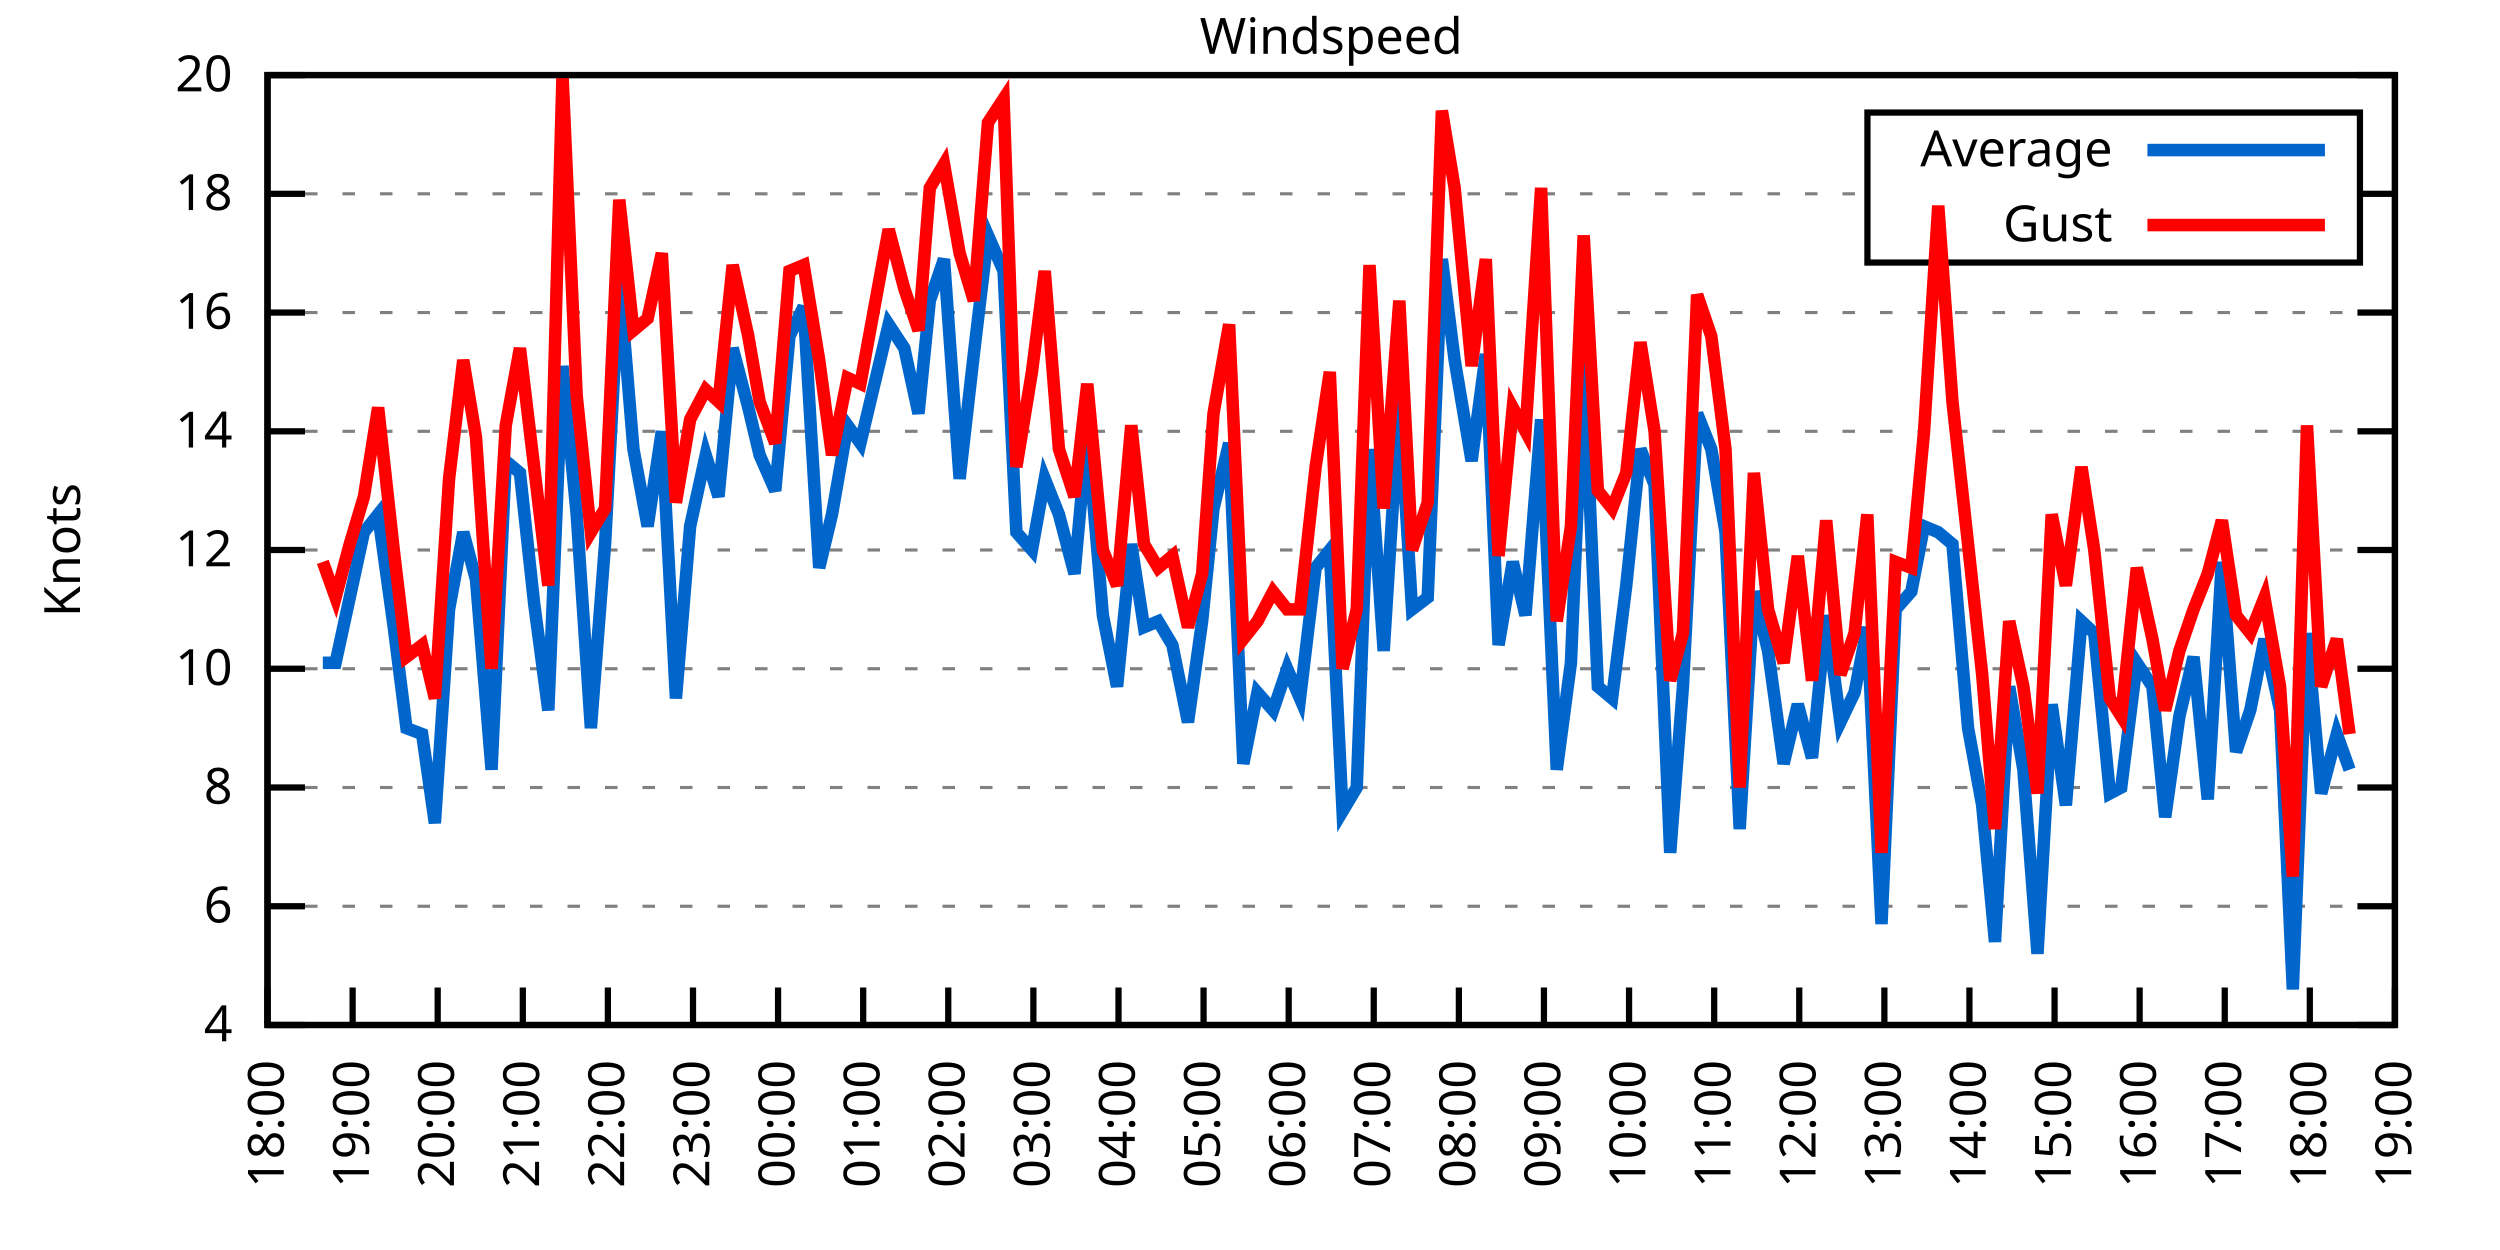
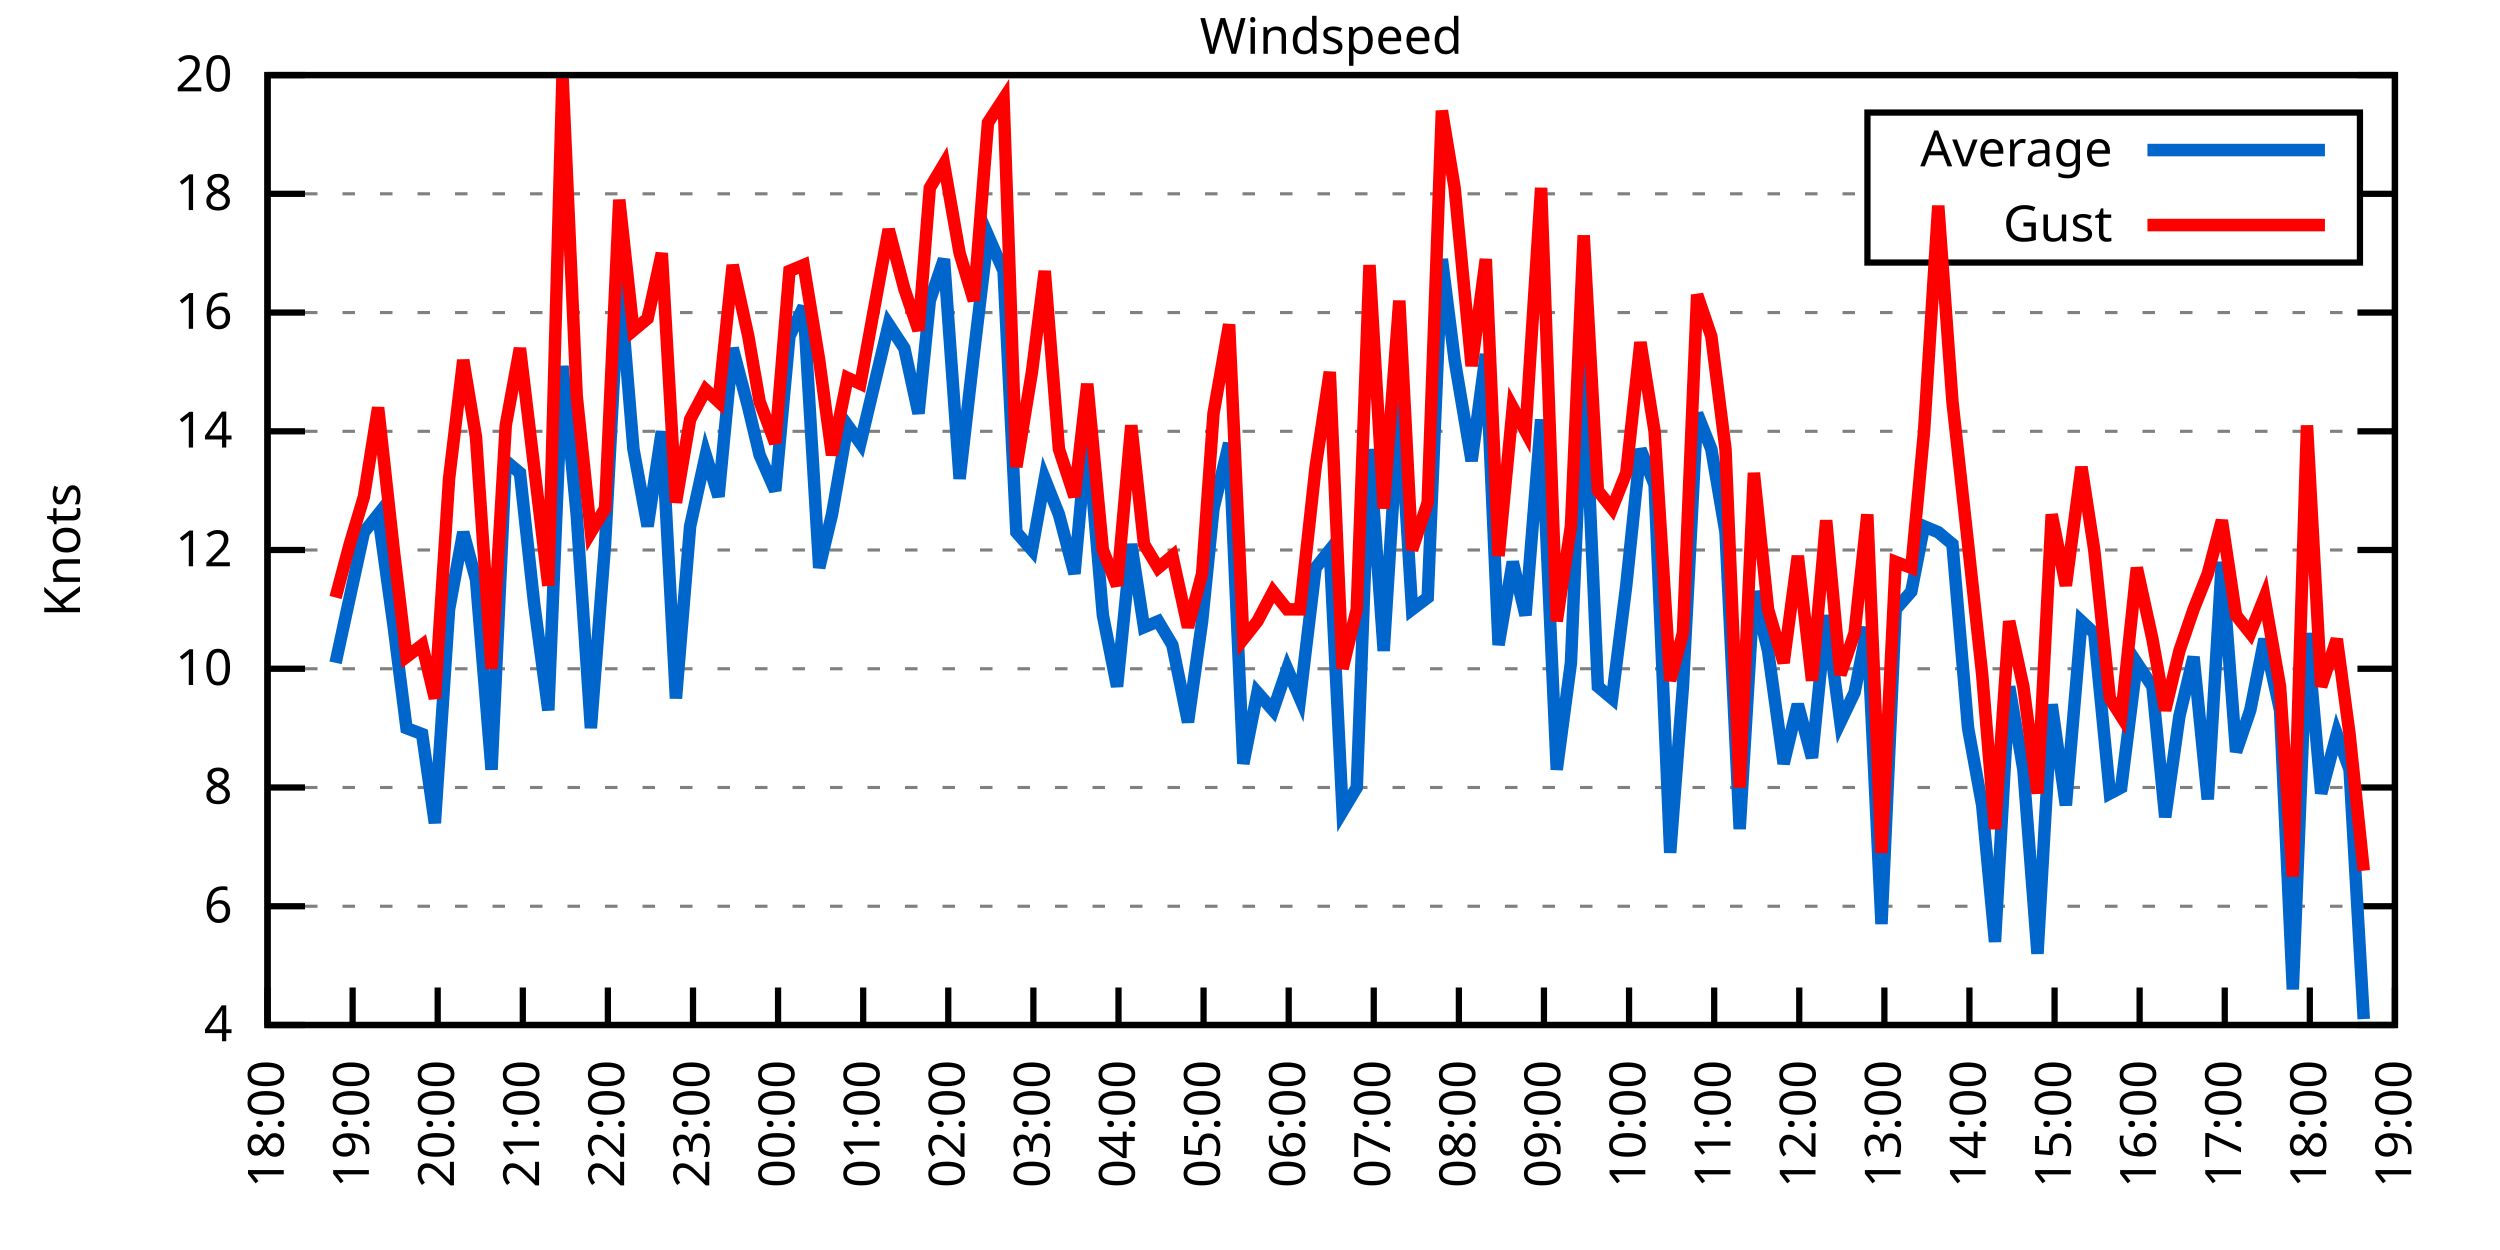
<svg xmlns="http://www.w3.org/2000/svg" xmlns:xlink="http://www.w3.org/1999/xlink" width="400" height="200" viewBox="0 0 400 200">
  <g id="gnuplot_canvas">
    <rect x="0" y="0" width="400" height="200" fill="none" />
    <defs>
      <circle id="gpDot" r="0.5" stroke-width="0.5" stroke="currentColor" />
      <path id="gpPt0" stroke-width="0.333" stroke="currentColor" d="M-1,0 h2 M0,-1 v2" />
      <path id="gpPt1" stroke-width="0.333" stroke="currentColor" d="M-1,-1 L1,1 M1,-1 L-1,1" />
      <path id="gpPt2" stroke-width="0.333" stroke="currentColor" d="M-1,0 L1,0 M0,-1 L0,1 M-1,-1 L1,1 M-1,1 L1,-1" />
      <rect id="gpPt3" stroke-width="0.333" stroke="currentColor" x="-1" y="-1" width="2" height="2" />
      <rect id="gpPt4" stroke-width="0.333" stroke="currentColor" fill="currentColor" x="-1" y="-1" width="2" height="2" />
      <circle id="gpPt5" stroke-width="0.333" stroke="currentColor" cx="0" cy="0" r="1" />
      <use xlink:href="#gpPt5" id="gpPt6" fill="currentColor" stroke="none" />
      <path id="gpPt7" stroke-width="0.333" stroke="currentColor" d="M0,-1.33 L-1.33,0.67 L1.33,0.67 z" />
      <use xlink:href="#gpPt7" id="gpPt8" fill="currentColor" stroke="none" />
      <use xlink:href="#gpPt7" id="gpPt9" stroke="currentColor" transform="rotate(180)" />
      <use xlink:href="#gpPt9" id="gpPt10" fill="currentColor" stroke="none" />
      <use xlink:href="#gpPt3" id="gpPt11" stroke="currentColor" transform="rotate(45)" />
      <use xlink:href="#gpPt11" id="gpPt12" fill="currentColor" stroke="none" />
      <path id="gpPt13" stroke-width="0.333" stroke="currentColor" d="M0,1.330 L1.265,0.411 L0.782,-1.067 L-0.782,-1.076 L-1.265,0.411 z" />
      <use xlink:href="#gpPt13" id="gpPt14" fill="currentColor" stroke="none" />
      <filter id="textbox" filterUnits="objectBoundingBox" x="0" y="0" height="1" width="1">
        <feFlood flood-color="white" flood-opacity="1" result="bgnd" />
        <feComposite in="SourceGraphic" in2="bgnd" operator="atop" />
      </filter>
      <filter id="greybox" filterUnits="objectBoundingBox" x="0" y="0" height="1" width="1">
        <feFlood flood-color="lightgrey" flood-opacity="1" result="grey" />
        <feComposite in="SourceGraphic" in2="grey" operator="atop" />
      </filter>
    </defs>
    <g fill="none" color="white" stroke="currentColor" stroke-width="1.00" stroke-linecap="butt" stroke-linejoin="miter">
</g>
    <g fill="none" color="black" stroke="currentColor" stroke-width="1.00" stroke-linecap="butt" stroke-linejoin="miter">
      <g stroke="none" shape-rendering="crispEdges">
        <polygon fill="rgb(255, 255, 255)" points="42.80,164.00 383.18,164.00 383.18,12.02 42.80,12.02 " />
      </g>
    </g>
    <g fill="none" color="black" stroke="currentColor" stroke-width="1.00" stroke-linecap="butt" stroke-linejoin="miter">
</g>
    <g fill="none" color="black" stroke="black" stroke-width="0.50" stroke-linecap="butt" stroke-linejoin="miter">
</g>
    <g fill="none" color="gray" stroke="currentColor" stroke-width="0.50" stroke-linecap="butt" stroke-linejoin="miter">
      <path stroke="gray" stroke-dasharray="2,4" class="gridline" d="M42.80,164.00 L383.19,164.00  " />
    </g>
    <g fill="none" color="gray" stroke="gray" stroke-width="1.00" stroke-linecap="butt" stroke-linejoin="miter">
</g>
    <g fill="none" color="black" stroke="currentColor" stroke-width="1.00" stroke-linecap="butt" stroke-linejoin="miter">
      <path stroke="black" d="M42.80,164.00 L48.80,164.00 M383.19,164.00 L377.19,164.00  " />
      <g transform="translate(37.20,166.60)" stroke="none" fill="black" font-family="Sans" font-size="8.00" text-anchor="end">
        <text>
          <tspan font-family="Sans"> 4</tspan>
        </text>
      </g>
    </g>
    <g fill="none" color="black" stroke="currentColor" stroke-width="1.00" stroke-linecap="butt" stroke-linejoin="miter">
</g>
    <g fill="none" color="black" stroke="black" stroke-width="0.50" stroke-linecap="butt" stroke-linejoin="miter">
</g>
    <g fill="none" color="gray" stroke="currentColor" stroke-width="0.50" stroke-linecap="butt" stroke-linejoin="miter">
      <path stroke="gray" stroke-dasharray="2,4" class="gridline" d="M42.80,145.00 L383.19,145.00  " />
    </g>
    <g fill="none" color="gray" stroke="gray" stroke-width="1.00" stroke-linecap="butt" stroke-linejoin="miter">
</g>
    <g fill="none" color="black" stroke="currentColor" stroke-width="1.00" stroke-linecap="butt" stroke-linejoin="miter">
      <path stroke="black" d="M42.80,145.00 L48.80,145.00 M383.19,145.00 L377.19,145.00  " />
      <g transform="translate(37.20,147.60)" stroke="none" fill="black" font-family="Sans" font-size="8.00" text-anchor="end">
        <text>
          <tspan font-family="Sans"> 6</tspan>
        </text>
      </g>
    </g>
    <g fill="none" color="black" stroke="currentColor" stroke-width="1.00" stroke-linecap="butt" stroke-linejoin="miter">
</g>
    <g fill="none" color="black" stroke="black" stroke-width="0.50" stroke-linecap="butt" stroke-linejoin="miter">
</g>
    <g fill="none" color="gray" stroke="currentColor" stroke-width="0.50" stroke-linecap="butt" stroke-linejoin="miter">
      <path stroke="gray" stroke-dasharray="2,4" class="gridline" d="M42.80,126.00 L383.19,126.00  " />
    </g>
    <g fill="none" color="gray" stroke="gray" stroke-width="1.00" stroke-linecap="butt" stroke-linejoin="miter">
</g>
    <g fill="none" color="black" stroke="currentColor" stroke-width="1.00" stroke-linecap="butt" stroke-linejoin="miter">
      <path stroke="black" d="M42.80,126.00 L48.80,126.00 M383.19,126.00 L377.19,126.00  " />
      <g transform="translate(37.20,128.60)" stroke="none" fill="black" font-family="Sans" font-size="8.00" text-anchor="end">
        <text>
          <tspan font-family="Sans"> 8</tspan>
        </text>
      </g>
    </g>
    <g fill="none" color="black" stroke="currentColor" stroke-width="1.00" stroke-linecap="butt" stroke-linejoin="miter">
</g>
    <g fill="none" color="black" stroke="black" stroke-width="0.50" stroke-linecap="butt" stroke-linejoin="miter">
</g>
    <g fill="none" color="gray" stroke="currentColor" stroke-width="0.50" stroke-linecap="butt" stroke-linejoin="miter">
      <path stroke="gray" stroke-dasharray="2,4" class="gridline" d="M42.80,107.00 L383.19,107.00  " />
    </g>
    <g fill="none" color="gray" stroke="gray" stroke-width="1.00" stroke-linecap="butt" stroke-linejoin="miter">
</g>
    <g fill="none" color="black" stroke="currentColor" stroke-width="1.00" stroke-linecap="butt" stroke-linejoin="miter">
      <path stroke="black" d="M42.80,107.00 L48.80,107.00 M383.19,107.00 L377.19,107.00  " />
      <g transform="translate(37.20,109.60)" stroke="none" fill="black" font-family="Sans" font-size="8.00" text-anchor="end">
        <text>
          <tspan font-family="Sans"> 10</tspan>
        </text>
      </g>
    </g>
    <g fill="none" color="black" stroke="currentColor" stroke-width="1.00" stroke-linecap="butt" stroke-linejoin="miter">
</g>
    <g fill="none" color="black" stroke="black" stroke-width="0.50" stroke-linecap="butt" stroke-linejoin="miter">
</g>
    <g fill="none" color="gray" stroke="currentColor" stroke-width="0.50" stroke-linecap="butt" stroke-linejoin="miter">
      <path stroke="gray" stroke-dasharray="2,4" class="gridline" d="M42.80,88.00 L383.19,88.00  " />
    </g>
    <g fill="none" color="gray" stroke="gray" stroke-width="1.00" stroke-linecap="butt" stroke-linejoin="miter">
</g>
    <g fill="none" color="black" stroke="currentColor" stroke-width="1.00" stroke-linecap="butt" stroke-linejoin="miter">
      <path stroke="black" d="M42.80,88.00 L48.80,88.00 M383.19,88.00 L377.19,88.00  " />
      <g transform="translate(37.20,90.60)" stroke="none" fill="black" font-family="Sans" font-size="8.00" text-anchor="end">
        <text>
          <tspan font-family="Sans"> 12</tspan>
        </text>
      </g>
    </g>
    <g fill="none" color="black" stroke="currentColor" stroke-width="1.00" stroke-linecap="butt" stroke-linejoin="miter">
</g>
    <g fill="none" color="black" stroke="black" stroke-width="0.50" stroke-linecap="butt" stroke-linejoin="miter">
</g>
    <g fill="none" color="gray" stroke="currentColor" stroke-width="0.50" stroke-linecap="butt" stroke-linejoin="miter">
      <path stroke="gray" stroke-dasharray="2,4" class="gridline" d="M42.80,69.01 L383.19,69.01  " />
    </g>
    <g fill="none" color="gray" stroke="gray" stroke-width="1.00" stroke-linecap="butt" stroke-linejoin="miter">
</g>
    <g fill="none" color="black" stroke="currentColor" stroke-width="1.00" stroke-linecap="butt" stroke-linejoin="miter">
      <path stroke="black" d="M42.80,69.01 L48.80,69.01 M383.19,69.01 L377.19,69.01  " />
      <g transform="translate(37.20,71.61)" stroke="none" fill="black" font-family="Sans" font-size="8.00" text-anchor="end">
        <text>
          <tspan font-family="Sans"> 14</tspan>
        </text>
      </g>
    </g>
    <g fill="none" color="black" stroke="currentColor" stroke-width="1.00" stroke-linecap="butt" stroke-linejoin="miter">
</g>
    <g fill="none" color="black" stroke="black" stroke-width="0.50" stroke-linecap="butt" stroke-linejoin="miter">
</g>
    <g fill="none" color="gray" stroke="currentColor" stroke-width="0.50" stroke-linecap="butt" stroke-linejoin="miter">
      <path stroke="gray" stroke-dasharray="2,4" class="gridline" d="M42.80,50.01 L383.19,50.01  " />
    </g>
    <g fill="none" color="gray" stroke="gray" stroke-width="1.00" stroke-linecap="butt" stroke-linejoin="miter">
</g>
    <g fill="none" color="black" stroke="currentColor" stroke-width="1.00" stroke-linecap="butt" stroke-linejoin="miter">
      <path stroke="black" d="M42.80,50.01 L48.80,50.01 M383.19,50.01 L377.19,50.01  " />
      <g transform="translate(37.20,52.61)" stroke="none" fill="black" font-family="Sans" font-size="8.00" text-anchor="end">
        <text>
          <tspan font-family="Sans"> 16</tspan>
        </text>
      </g>
    </g>
    <g fill="none" color="black" stroke="currentColor" stroke-width="1.00" stroke-linecap="butt" stroke-linejoin="miter">
</g>
    <g fill="none" color="black" stroke="black" stroke-width="0.50" stroke-linecap="butt" stroke-linejoin="miter">
</g>
    <g fill="none" color="gray" stroke="currentColor" stroke-width="0.50" stroke-linecap="butt" stroke-linejoin="miter">
      <path stroke="gray" stroke-dasharray="2,4" class="gridline" d="M42.80,31.01 L298.79,31.01 M377.59,31.01 L383.19,31.01  " />
    </g>
    <g fill="none" color="gray" stroke="gray" stroke-width="1.00" stroke-linecap="butt" stroke-linejoin="miter">
</g>
    <g fill="none" color="black" stroke="currentColor" stroke-width="1.00" stroke-linecap="butt" stroke-linejoin="miter">
      <path stroke="black" d="M42.80,31.01 L48.80,31.01 M383.19,31.01 L377.19,31.01  " />
      <g transform="translate(37.20,33.61)" stroke="none" fill="black" font-family="Sans" font-size="8.00" text-anchor="end">
        <text>
          <tspan font-family="Sans"> 18</tspan>
        </text>
      </g>
    </g>
    <g fill="none" color="black" stroke="currentColor" stroke-width="1.00" stroke-linecap="butt" stroke-linejoin="miter">
</g>
    <g fill="none" color="black" stroke="black" stroke-width="0.50" stroke-linecap="butt" stroke-linejoin="miter">
</g>
    <g fill="none" color="gray" stroke="currentColor" stroke-width="0.50" stroke-linecap="butt" stroke-linejoin="miter">
      <path stroke="gray" stroke-dasharray="2,4" class="gridline" d="M42.80,12.01 L383.19,12.01  " />
    </g>
    <g fill="none" color="gray" stroke="gray" stroke-width="1.00" stroke-linecap="butt" stroke-linejoin="miter">
</g>
    <g fill="none" color="black" stroke="currentColor" stroke-width="1.00" stroke-linecap="butt" stroke-linejoin="miter">
      <path stroke="black" d="M42.80,12.01 L48.80,12.01 M383.19,12.01 L377.19,12.01  " />
      <g transform="translate(37.20,14.61)" stroke="none" fill="black" font-family="Sans" font-size="8.00" text-anchor="end">
        <text>
          <tspan font-family="Sans"> 20</tspan>
        </text>
      </g>
    </g>
    <g fill="none" color="black" stroke="currentColor" stroke-width="1.00" stroke-linecap="butt" stroke-linejoin="miter">
      <path stroke="black" d="M42.80,164.00 L42.80,158.00  " />
      <g transform="translate(45.40,169.60) rotate(270.00)" stroke="none" fill="black" font-family="Sans" font-size="8.00" text-anchor="end">
        <text>
          <tspan font-family="Sans">18:00</tspan>
        </text>
      </g>
    </g>
    <g fill="none" color="black" stroke="currentColor" stroke-width="1.00" stroke-linecap="butt" stroke-linejoin="miter">
      <path stroke="black" d="M56.42,164.00 L56.42,158.00  " />
      <g transform="translate(59.02,169.60) rotate(270.00)" stroke="none" fill="black" font-family="Sans" font-size="8.00" text-anchor="end">
        <text>
          <tspan font-family="Sans">19:00</tspan>
        </text>
      </g>
    </g>
    <g fill="none" color="black" stroke="currentColor" stroke-width="1.00" stroke-linecap="butt" stroke-linejoin="miter">
      <path stroke="black" d="M70.03,164.00 L70.03,158.00  " />
      <g transform="translate(72.63,169.60) rotate(270.00)" stroke="none" fill="black" font-family="Sans" font-size="8.00" text-anchor="end">
        <text>
          <tspan font-family="Sans">20:00</tspan>
        </text>
      </g>
    </g>
    <g fill="none" color="black" stroke="currentColor" stroke-width="1.00" stroke-linecap="butt" stroke-linejoin="miter">
      <path stroke="black" d="M83.65,164.00 L83.65,158.00  " />
      <g transform="translate(86.25,169.60) rotate(270.00)" stroke="none" fill="black" font-family="Sans" font-size="8.00" text-anchor="end">
        <text>
          <tspan font-family="Sans">21:00</tspan>
        </text>
      </g>
    </g>
    <g fill="none" color="black" stroke="currentColor" stroke-width="1.00" stroke-linecap="butt" stroke-linejoin="miter">
      <path stroke="black" d="M97.26,164.00 L97.26,158.00  " />
      <g transform="translate(99.86,169.60) rotate(270.00)" stroke="none" fill="black" font-family="Sans" font-size="8.00" text-anchor="end">
        <text>
          <tspan font-family="Sans">22:00</tspan>
        </text>
      </g>
    </g>
    <g fill="none" color="black" stroke="currentColor" stroke-width="1.00" stroke-linecap="butt" stroke-linejoin="miter">
      <path stroke="black" d="M110.88,164.00 L110.88,158.00  " />
      <g transform="translate(113.48,169.60) rotate(270.00)" stroke="none" fill="black" font-family="Sans" font-size="8.00" text-anchor="end">
        <text>
          <tspan font-family="Sans">23:00</tspan>
        </text>
      </g>
    </g>
    <g fill="none" color="black" stroke="currentColor" stroke-width="1.00" stroke-linecap="butt" stroke-linejoin="miter">
      <path stroke="black" d="M124.49,164.00 L124.49,158.00  " />
      <g transform="translate(127.09,169.60) rotate(270.00)" stroke="none" fill="black" font-family="Sans" font-size="8.00" text-anchor="end">
        <text>
          <tspan font-family="Sans">00:00</tspan>
        </text>
      </g>
    </g>
    <g fill="none" color="black" stroke="currentColor" stroke-width="1.00" stroke-linecap="butt" stroke-linejoin="miter">
      <path stroke="black" d="M138.11,164.00 L138.11,158.00  " />
      <g transform="translate(140.71,169.60) rotate(270.00)" stroke="none" fill="black" font-family="Sans" font-size="8.00" text-anchor="end">
        <text>
          <tspan font-family="Sans">01:00</tspan>
        </text>
      </g>
    </g>
    <g fill="none" color="black" stroke="currentColor" stroke-width="1.00" stroke-linecap="butt" stroke-linejoin="miter">
      <path stroke="black" d="M151.72,164.00 L151.72,158.00  " />
      <g transform="translate(154.32,169.60) rotate(270.00)" stroke="none" fill="black" font-family="Sans" font-size="8.00" text-anchor="end">
        <text>
          <tspan font-family="Sans">02:00</tspan>
        </text>
      </g>
    </g>
    <g fill="none" color="black" stroke="currentColor" stroke-width="1.00" stroke-linecap="butt" stroke-linejoin="miter">
      <path stroke="black" d="M165.34,164.00 L165.34,158.00  " />
      <g transform="translate(167.94,169.60) rotate(270.00)" stroke="none" fill="black" font-family="Sans" font-size="8.00" text-anchor="end">
        <text>
          <tspan font-family="Sans">03:00</tspan>
        </text>
      </g>
    </g>
    <g fill="none" color="black" stroke="currentColor" stroke-width="1.00" stroke-linecap="butt" stroke-linejoin="miter">
      <path stroke="black" d="M178.96,164.00 L178.96,158.00  " />
      <g transform="translate(181.56,169.60) rotate(270.00)" stroke="none" fill="black" font-family="Sans" font-size="8.00" text-anchor="end">
        <text>
          <tspan font-family="Sans">04:00</tspan>
        </text>
      </g>
    </g>
    <g fill="none" color="black" stroke="currentColor" stroke-width="1.00" stroke-linecap="butt" stroke-linejoin="miter">
      <path stroke="black" d="M192.57,164.00 L192.57,158.00  " />
      <g transform="translate(195.17,169.60) rotate(270.00)" stroke="none" fill="black" font-family="Sans" font-size="8.00" text-anchor="end">
        <text>
          <tspan font-family="Sans">05:00</tspan>
        </text>
      </g>
    </g>
    <g fill="none" color="black" stroke="currentColor" stroke-width="1.00" stroke-linecap="butt" stroke-linejoin="miter">
      <path stroke="black" d="M206.19,164.00 L206.19,158.00  " />
      <g transform="translate(208.79,169.60) rotate(270.00)" stroke="none" fill="black" font-family="Sans" font-size="8.00" text-anchor="end">
        <text>
          <tspan font-family="Sans">06:00</tspan>
        </text>
      </g>
    </g>
    <g fill="none" color="black" stroke="currentColor" stroke-width="1.00" stroke-linecap="butt" stroke-linejoin="miter">
      <path stroke="black" d="M219.80,164.00 L219.80,158.00  " />
      <g transform="translate(222.40,169.60) rotate(270.00)" stroke="none" fill="black" font-family="Sans" font-size="8.00" text-anchor="end">
        <text>
          <tspan font-family="Sans">07:00</tspan>
        </text>
      </g>
    </g>
    <g fill="none" color="black" stroke="currentColor" stroke-width="1.00" stroke-linecap="butt" stroke-linejoin="miter">
      <path stroke="black" d="M233.42,164.00 L233.42,158.00  " />
      <g transform="translate(236.02,169.60) rotate(270.00)" stroke="none" fill="black" font-family="Sans" font-size="8.00" text-anchor="end">
        <text>
          <tspan font-family="Sans">08:00</tspan>
        </text>
      </g>
    </g>
    <g fill="none" color="black" stroke="currentColor" stroke-width="1.00" stroke-linecap="butt" stroke-linejoin="miter">
      <path stroke="black" d="M247.03,164.00 L247.03,158.00  " />
      <g transform="translate(249.63,169.60) rotate(270.00)" stroke="none" fill="black" font-family="Sans" font-size="8.00" text-anchor="end">
        <text>
          <tspan font-family="Sans">09:00</tspan>
        </text>
      </g>
    </g>
    <g fill="none" color="black" stroke="currentColor" stroke-width="1.00" stroke-linecap="butt" stroke-linejoin="miter">
      <path stroke="black" d="M260.65,164.00 L260.65,158.00  " />
      <g transform="translate(263.25,169.60) rotate(270.00)" stroke="none" fill="black" font-family="Sans" font-size="8.00" text-anchor="end">
        <text>
          <tspan font-family="Sans">10:00</tspan>
        </text>
      </g>
    </g>
    <g fill="none" color="black" stroke="currentColor" stroke-width="1.00" stroke-linecap="butt" stroke-linejoin="miter">
      <path stroke="black" d="M274.27,164.00 L274.27,158.00  " />
      <g transform="translate(276.87,169.60) rotate(270.00)" stroke="none" fill="black" font-family="Sans" font-size="8.00" text-anchor="end">
        <text>
          <tspan font-family="Sans">11:00</tspan>
        </text>
      </g>
    </g>
    <g fill="none" color="black" stroke="currentColor" stroke-width="1.00" stroke-linecap="butt" stroke-linejoin="miter">
      <path stroke="black" d="M287.88,164.00 L287.88,158.00  " />
      <g transform="translate(290.48,169.60) rotate(270.00)" stroke="none" fill="black" font-family="Sans" font-size="8.00" text-anchor="end">
        <text>
          <tspan font-family="Sans">12:00</tspan>
        </text>
      </g>
    </g>
    <g fill="none" color="black" stroke="currentColor" stroke-width="1.00" stroke-linecap="butt" stroke-linejoin="miter">
      <path stroke="black" d="M301.50,164.00 L301.50,158.00  " />
      <g transform="translate(304.10,169.60) rotate(270.00)" stroke="none" fill="black" font-family="Sans" font-size="8.00" text-anchor="end">
        <text>
          <tspan font-family="Sans">13:00</tspan>
        </text>
      </g>
    </g>
    <g fill="none" color="black" stroke="currentColor" stroke-width="1.00" stroke-linecap="butt" stroke-linejoin="miter">
      <path stroke="black" d="M315.11,164.00 L315.11,158.00  " />
      <g transform="translate(317.71,169.60) rotate(270.00)" stroke="none" fill="black" font-family="Sans" font-size="8.00" text-anchor="end">
        <text>
          <tspan font-family="Sans">14:00</tspan>
        </text>
      </g>
    </g>
    <g fill="none" color="black" stroke="currentColor" stroke-width="1.00" stroke-linecap="butt" stroke-linejoin="miter">
      <path stroke="black" d="M328.73,164.00 L328.73,158.00  " />
      <g transform="translate(331.33,169.60) rotate(270.00)" stroke="none" fill="black" font-family="Sans" font-size="8.00" text-anchor="end">
        <text>
          <tspan font-family="Sans">15:00</tspan>
        </text>
      </g>
    </g>
    <g fill="none" color="black" stroke="currentColor" stroke-width="1.00" stroke-linecap="butt" stroke-linejoin="miter">
      <path stroke="black" d="M342.34,164.00 L342.34,158.00  " />
      <g transform="translate(344.94,169.60) rotate(270.00)" stroke="none" fill="black" font-family="Sans" font-size="8.00" text-anchor="end">
        <text>
          <tspan font-family="Sans">16:00</tspan>
        </text>
      </g>
    </g>
    <g fill="none" color="black" stroke="currentColor" stroke-width="1.00" stroke-linecap="butt" stroke-linejoin="miter">
      <path stroke="black" d="M355.96,164.00 L355.96,158.00  " />
      <g transform="translate(358.56,169.60) rotate(270.00)" stroke="none" fill="black" font-family="Sans" font-size="8.00" text-anchor="end">
        <text>
          <tspan font-family="Sans">17:00</tspan>
        </text>
      </g>
    </g>
    <g fill="none" color="black" stroke="currentColor" stroke-width="1.00" stroke-linecap="butt" stroke-linejoin="miter">
      <path stroke="black" d="M369.57,164.00 L369.57,158.00  " />
      <g transform="translate(372.17,169.60) rotate(270.00)" stroke="none" fill="black" font-family="Sans" font-size="8.00" text-anchor="end">
        <text>
          <tspan font-family="Sans">18:00</tspan>
        </text>
      </g>
    </g>
    <g fill="none" color="black" stroke="currentColor" stroke-width="1.00" stroke-linecap="butt" stroke-linejoin="miter">
      <path stroke="black" d="M383.19,164.00 L383.19,158.00  " />
      <g transform="translate(385.79,169.60) rotate(270.00)" stroke="none" fill="black" font-family="Sans" font-size="8.00" text-anchor="end">
        <text>
          <tspan font-family="Sans">19:00</tspan>
        </text>
      </g>
    </g>
    <g fill="none" color="black" stroke="currentColor" stroke-width="1.00" stroke-linecap="butt" stroke-linejoin="miter">
</g>
    <g fill="none" color="black" stroke="currentColor" stroke-width="1.00" stroke-linecap="butt" stroke-linejoin="miter">
      <path stroke="black" d="M42.80,12.01 L42.80,164.00 L383.19,164.00 L383.19,12.01 L42.80,12.01 Z  " />
    </g>
    <g fill="none" color="black" stroke="currentColor" stroke-width="1.00" stroke-linecap="butt" stroke-linejoin="miter">
</g>
    <g fill="none" color="black" stroke="currentColor" stroke-width="1.00" stroke-linecap="butt" stroke-linejoin="miter">
      <path stroke="black" d="M298.79,42.01 L298.79,18.01 L377.59,18.01 L377.59,42.01 L298.79,42.01 Z  " />
    </g>
    <g id="Windspeed_plot_1">
      <g fill="none" color="white" stroke="black" stroke-width="2.00" stroke-linecap="butt" stroke-linejoin="miter">
</g>
      <g fill="none" color="black" stroke="currentColor" stroke-width="2.00" stroke-linecap="butt" stroke-linejoin="miter">
        <g transform="translate(337.99,26.61)" stroke="none" fill="black" font-family="Sans" font-size="8.00" text-anchor="end">
          <text>
            <tspan font-family="Sans">Average</tspan>
          </text>
        </g>
      </g>
      <g fill="none" color="black" stroke="currentColor" stroke-width="2.00" stroke-linecap="butt" stroke-linejoin="miter">
-         <path stroke="rgb(  0, 102, 204)" d="M343.59,24.01 L371.99,24.01 M51.65,106.05 L53.69,106.05 L55.96,95.60 L58.23,85.16 L60.50,82.31 L63.00,100.35   L65.04,116.50 L67.54,117.45 L69.58,131.70 L71.85,97.50 L74.12,85.16 L76.16,92.75 L78.65,123.15 L80.92,73.76   L83.19,75.66 L85.46,96.55 L87.73,113.65 L90.00,58.56 L92.27,82.31 L94.54,116.50 L96.81,87.06 L99.08,44.31   L101.35,71.86 L103.62,84.21 L105.89,69.01 L108.15,111.75 L110.42,84.21 L112.92,72.81 L114.96,79.46 L117.23,55.71   L119.73,65.21 L121.54,72.81 L124.04,78.51 L126.31,53.81 L128.58,49.06 L131.07,90.85 L133.12,82.31 L135.61,68.06   L137.66,70.91 L139.92,61.41 L142.19,51.91 L144.69,55.71 L146.96,66.16 L148.77,48.11 L151.04,41.46 L153.54,76.61   L155.81,56.66 L158.08,37.66 L160.57,43.36 L162.62,85.16 L165.11,88.00 L167.16,76.61 L169.43,82.31 L171.92,91.80   L173.96,69.01 L176.46,98.45 L178.73,109.85 L181.00,87.06 L183.04,100.35 L185.31,99.40 L187.58,103.20 L190.08,115.55   L192.34,99.40 L194.16,81.36 L196.66,70.91 L198.93,122.20 L201.19,110.80 L203.69,113.65 L205.96,107.00 L208.00,111.75   L210.50,90.85 L212.77,88.00 L214.81,129.80 L217.08,126.00 L219.12,71.86 L221.39,104.15 L223.89,64.26 L225.93,97.50   L228.43,95.60 L230.70,41.46 L232.74,57.61 L235.46,73.76 L237.73,56.66 L239.77,103.20 L242.04,89.90 L244.08,98.45   L246.58,67.11 L249.08,123.15 L251.35,106.05 L253.39,57.61 L255.66,109.85 L257.93,111.75 L260.20,93.70 L262.47,71.86   L264.73,77.56 L267.23,136.45 L269.27,109.85 L271.54,66.16 L273.81,71.86 L276.08,85.16 L278.35,132.65 L280.62,94.65   L282.89,104.15 L285.38,122.20 L287.65,112.70 L289.92,121.25 L292.19,98.45 L294.46,115.55 L296.73,110.80 L298.77,100.35   L301.04,147.85 L303.31,97.50 L305.81,94.65 L307.85,84.21 L310.12,85.16 L312.39,87.06 L314.89,116.50 L317.15,128.85   L319.20,150.70 L321.47,109.85 L323.74,123.15 L326.00,152.60 L328.27,112.70 L330.54,128.85 L333.04,99.40 L335.08,101.30   L337.58,126.95 L339.39,126.00 L341.89,106.05 L344.39,109.85 L346.43,130.75 L348.70,114.60 L350.97,105.10 L353.24,127.90   L355.50,89.90 L357.77,120.30 L360.04,113.65 L362.31,102.25 L364.81,113.65 L366.85,158.30 L369.12,101.30 L371.39,126.95   L373.89,117.45 L375.93,123.15  " />
+         <path stroke="rgb(  0, 102, 204)" d="M343.59,24.01 L371.99,24.01 M53.69,106.05 L55.96,95.60 L58.23,85.16 L60.50,82.31 L63.00,100.35 L65.04,116.50   L67.54,117.45 L69.58,131.70 L71.85,97.50 L74.12,85.16 L76.16,92.75 L78.65,123.15 L80.92,73.76 L83.19,75.66   L85.46,96.55 L87.73,113.65 L90.00,58.56 L92.27,82.31 L94.54,116.50 L96.81,87.06 L99.08,44.31 L101.35,71.86   L103.62,84.21 L105.89,69.01 L108.15,111.75 L110.42,84.21 L112.92,72.81 L114.96,79.46 L117.23,55.71 L119.73,65.21   L121.54,72.81 L124.04,78.51 L126.31,53.81 L128.58,49.06 L131.07,90.85 L133.12,82.31 L135.61,68.06 L137.66,70.91   L139.92,61.41 L142.19,51.91 L144.69,55.71 L146.96,66.16 L148.77,48.11 L151.04,41.46 L153.54,76.61 L155.81,56.66   L158.08,37.66 L160.57,43.36 L162.62,85.16 L165.11,88.00 L167.16,76.61 L169.43,82.31 L171.92,91.80 L173.96,69.01   L176.46,98.45 L178.73,109.85 L181.00,87.06 L183.04,100.35 L185.31,99.40 L187.58,103.20 L190.08,115.55 L192.34,99.40   L194.16,81.36 L196.66,70.91 L198.93,122.20 L201.19,110.80 L203.69,113.65 L205.96,107.00 L208.00,111.75 L210.50,90.85   L212.77,88.00 L214.81,129.80 L217.08,126.00 L219.12,71.86 L221.39,104.15 L223.89,64.26 L225.93,97.50 L228.43,95.60   L230.70,41.46 L232.74,57.61 L235.46,73.76 L237.73,56.66 L239.77,103.20 L242.04,89.90 L244.08,98.45 L246.58,67.11   L249.08,123.15 L251.35,106.05 L253.39,57.61 L255.66,109.85 L257.93,111.75 L260.20,93.70 L262.47,71.86 L264.73,77.56   L267.23,136.45 L269.27,109.85 L271.54,66.16 L273.81,71.86 L276.08,85.16 L278.35,132.65 L280.62,94.65 L282.89,104.15   L285.38,122.20 L287.65,112.70 L289.92,121.25 L292.19,98.45 L294.46,115.55 L296.73,110.80 L298.77,100.35 L301.04,147.85   L303.31,97.50 L305.81,94.65 L307.85,84.21 L310.12,85.16 L312.39,87.06 L314.89,116.50 L317.15,128.85 L319.20,150.70   L321.47,109.85 L323.74,123.15 L326.00,152.60 L328.27,112.70 L330.54,128.85 L333.04,99.40 L335.08,101.30 L337.58,126.95   L339.39,126.00 L341.89,106.05 L344.39,109.85 L346.43,130.75 L348.70,114.60 L350.97,105.10 L353.24,127.90 L355.50,89.90   L357.77,120.30 L360.04,113.65 L362.31,102.25 L364.81,113.65 L366.85,158.30 L369.12,101.30 L371.39,126.95 L373.89,117.45   L375.93,123.15 L378.20,163.05  " />
      </g>
    </g>
    <g id="Windspeed_plot_2">
      <g fill="none" color="black" stroke="currentColor" stroke-width="2.00" stroke-linecap="butt" stroke-linejoin="miter">
        <g transform="translate(337.99,38.61)" stroke="none" fill="black" font-family="Sans" font-size="8.00" text-anchor="end">
          <text>
            <tspan font-family="Sans">Gust</tspan>
          </text>
        </g>
      </g>
      <g fill="none" color="black" stroke="currentColor" stroke-width="2.00" stroke-linecap="butt" stroke-linejoin="miter">
-         <path stroke="rgb(255,   0,   0)" d="M343.59,36.01 L371.99,36.01 M51.65,89.90 L53.69,95.60 L55.96,87.06 L58.23,79.46 L60.50,65.21 L63.00,88.00   L65.04,105.10 L67.54,103.20 L69.58,111.75 L71.85,76.61 L74.12,57.61 L76.16,69.96 L78.65,107.00 L80.92,68.06   L83.19,55.71 L85.46,74.71 L87.73,93.70 L90.00,12.01 L92.27,63.31 L94.54,85.16 L96.81,81.36 L99.08,31.96   L101.35,52.86 L103.62,50.96 L105.89,40.51 L108.15,80.41 L110.42,67.11 L112.92,62.36 L114.96,64.26 L117.23,42.41   L119.73,53.81 L121.54,64.26 L124.04,70.91 L126.31,43.36 L128.58,42.41 L131.07,57.61 L133.12,72.81 L135.61,60.46   L137.66,61.41 L139.92,49.06 L142.19,36.71 L144.69,46.21 L146.96,52.86 L148.77,30.06 L151.04,26.26 L153.54,40.51   L155.81,48.11 L158.08,19.61 L160.57,15.81 L162.62,74.71 L165.11,59.51 L167.16,43.36 L169.43,71.86 L171.92,79.46   L173.96,61.41 L176.46,88.00 L178.73,93.70 L181.00,68.06 L183.04,87.06 L185.31,90.85 L187.58,88.95 L190.08,100.35   L192.34,91.80 L194.16,66.16 L196.66,51.91 L198.93,102.25 L201.19,99.40 L203.69,94.65 L205.96,97.50 L208.00,97.50   L210.50,74.71 L212.77,59.51 L214.81,107.00 L217.08,97.50 L219.12,42.41 L221.39,81.36 L223.89,48.11 L225.93,88.00   L228.43,80.41 L230.70,17.71 L232.74,30.06 L235.46,58.56 L237.73,41.46 L239.77,88.95 L242.04,65.21 L244.08,69.01   L246.58,30.06 L249.08,99.40 L251.35,84.21 L253.39,37.66 L255.66,78.51 L257.93,81.36 L260.20,75.66 L262.47,54.76   L264.73,69.01 L267.23,108.90 L269.27,101.30 L271.54,47.16 L273.81,53.81 L276.08,71.86 L278.35,126.00 L280.62,75.66   L282.89,97.50 L285.38,106.05 L287.65,88.95 L289.92,108.90 L292.19,83.26 L294.46,107.95 L296.73,101.30 L298.77,82.31   L301.04,136.45 L303.31,89.90 L305.81,90.85 L307.85,69.01 L310.12,32.91 L312.39,64.26 L314.89,87.06 L317.15,107.95   L319.20,132.65 L321.47,99.40 L323.74,109.85 L326.00,126.95 L328.27,82.31 L330.54,93.70 L333.04,74.71 L335.08,88.00   L337.58,111.75 L339.39,114.60 L341.89,90.85 L344.39,102.25 L346.43,113.65 L348.70,104.15 L350.97,97.50 L353.24,91.80   L355.50,83.26 L357.77,98.45 L360.04,101.30 L362.31,95.60 L364.81,109.85 L366.85,140.25 L369.12,68.06 L371.39,109.85   L373.89,102.25 L375.93,117.45  " />
+         <path stroke="rgb(255,   0,   0)" d="M343.59,36.01 L371.99,36.01 M53.69,95.60 L55.96,87.06 L58.23,79.46 L60.50,65.21 L63.00,88.00 L65.04,105.10   L67.54,103.20 L69.58,111.75 L71.85,76.61 L74.12,57.61 L76.16,69.96 L78.65,107.00 L80.92,68.06 L83.19,55.71   L85.46,74.71 L87.73,93.70 L90.00,12.01 L92.27,63.31 L94.54,85.16 L96.81,81.36 L99.08,31.96 L101.35,52.86   L103.62,50.96 L105.89,40.51 L108.15,80.41 L110.42,67.11 L112.92,62.36 L114.96,64.26 L117.23,42.41 L119.73,53.81   L121.54,64.26 L124.04,70.91 L126.31,43.36 L128.58,42.41 L131.07,57.61 L133.12,72.81 L135.61,60.46 L137.66,61.41   L139.92,49.06 L142.19,36.71 L144.69,46.21 L146.96,52.86 L148.77,30.06 L151.04,26.26 L153.54,40.51 L155.81,48.11   L158.08,19.61 L160.57,15.81 L162.62,74.71 L165.11,59.51 L167.16,43.36 L169.43,71.86 L171.92,79.46 L173.96,61.41   L176.46,88.00 L178.73,93.70 L181.00,68.06 L183.04,87.06 L185.31,90.85 L187.58,88.95 L190.08,100.35 L192.34,91.80   L194.16,66.16 L196.66,51.91 L198.93,102.25 L201.19,99.40 L203.69,94.65 L205.96,97.50 L208.00,97.50 L210.50,74.71   L212.77,59.51 L214.81,107.00 L217.08,97.50 L219.12,42.41 L221.39,81.36 L223.89,48.11 L225.93,88.00 L228.43,80.41   L230.70,17.71 L232.74,30.06 L235.46,58.56 L237.73,41.46 L239.77,88.95 L242.04,65.21 L244.08,69.01 L246.58,30.06   L249.08,99.40 L251.35,84.21 L253.39,37.66 L255.66,78.51 L257.93,81.36 L260.20,75.66 L262.47,54.76 L264.73,69.01   L267.23,108.90 L269.27,101.30 L271.54,47.16 L273.81,53.81 L276.08,71.86 L278.35,126.00 L280.62,75.66 L282.89,97.50   L285.38,106.05 L287.65,88.95 L289.92,108.90 L292.19,83.26 L294.46,107.95 L296.73,101.30 L298.77,82.31 L301.04,136.45   L303.31,89.90 L305.81,90.85 L307.85,69.01 L310.12,32.91 L312.39,64.26 L314.89,87.06 L317.15,107.95 L319.20,132.65   L321.47,99.40 L323.74,109.85 L326.00,126.95 L328.27,82.31 L330.54,93.70 L333.04,74.71 L335.08,88.00 L337.58,111.75   L339.39,114.60 L341.89,90.85 L344.39,102.25 L346.43,113.65 L348.70,104.15 L350.97,97.50 L353.24,91.80 L355.50,83.26   L357.77,98.45 L360.04,101.30 L362.31,95.60 L364.81,109.85 L366.85,140.25 L369.12,68.06 L371.39,109.85 L373.89,102.25   L375.93,117.45 L378.20,139.30  " />
      </g>
    </g>
    <g fill="none" color="black" stroke="currentColor" stroke-width="2.00" stroke-linecap="butt" stroke-linejoin="miter">
</g>
    <g fill="none" color="black" stroke="black" stroke-width="1.00" stroke-linecap="butt" stroke-linejoin="miter">
</g>
    <g fill="none" color="black" stroke="currentColor" stroke-width="1.00" stroke-linecap="butt" stroke-linejoin="miter">
      <path stroke="black" d="M42.80,12.01 L42.80,164.00 L383.19,164.00 L383.19,12.01 L42.80,12.01 Z  " />
      <g transform="translate(12.80,88.01) rotate(270.00)" stroke="none" fill="black" font-family="Sans" font-size="8.00" text-anchor="middle">
        <text>
          <tspan font-family="Sans">Knots</tspan>
        </text>
      </g>
    </g>
    <g fill="none" color="black" stroke="currentColor" stroke-width="1.00" stroke-linecap="butt" stroke-linejoin="miter">
</g>
    <g fill="none" color="black" stroke="currentColor" stroke-width="1.00" stroke-linecap="butt" stroke-linejoin="miter">
      <g transform="translate(212.99,8.61)" stroke="none" fill="black" font-family="Sans" font-size="8.00" text-anchor="middle">
        <text>
          <tspan font-family="Sans">Windspeed</tspan>
        </text>
      </g>
    </g>
    <g fill="none" color="black" stroke="currentColor" stroke-width="1.00" stroke-linecap="butt" stroke-linejoin="miter">
</g>
  </g>
</svg>
